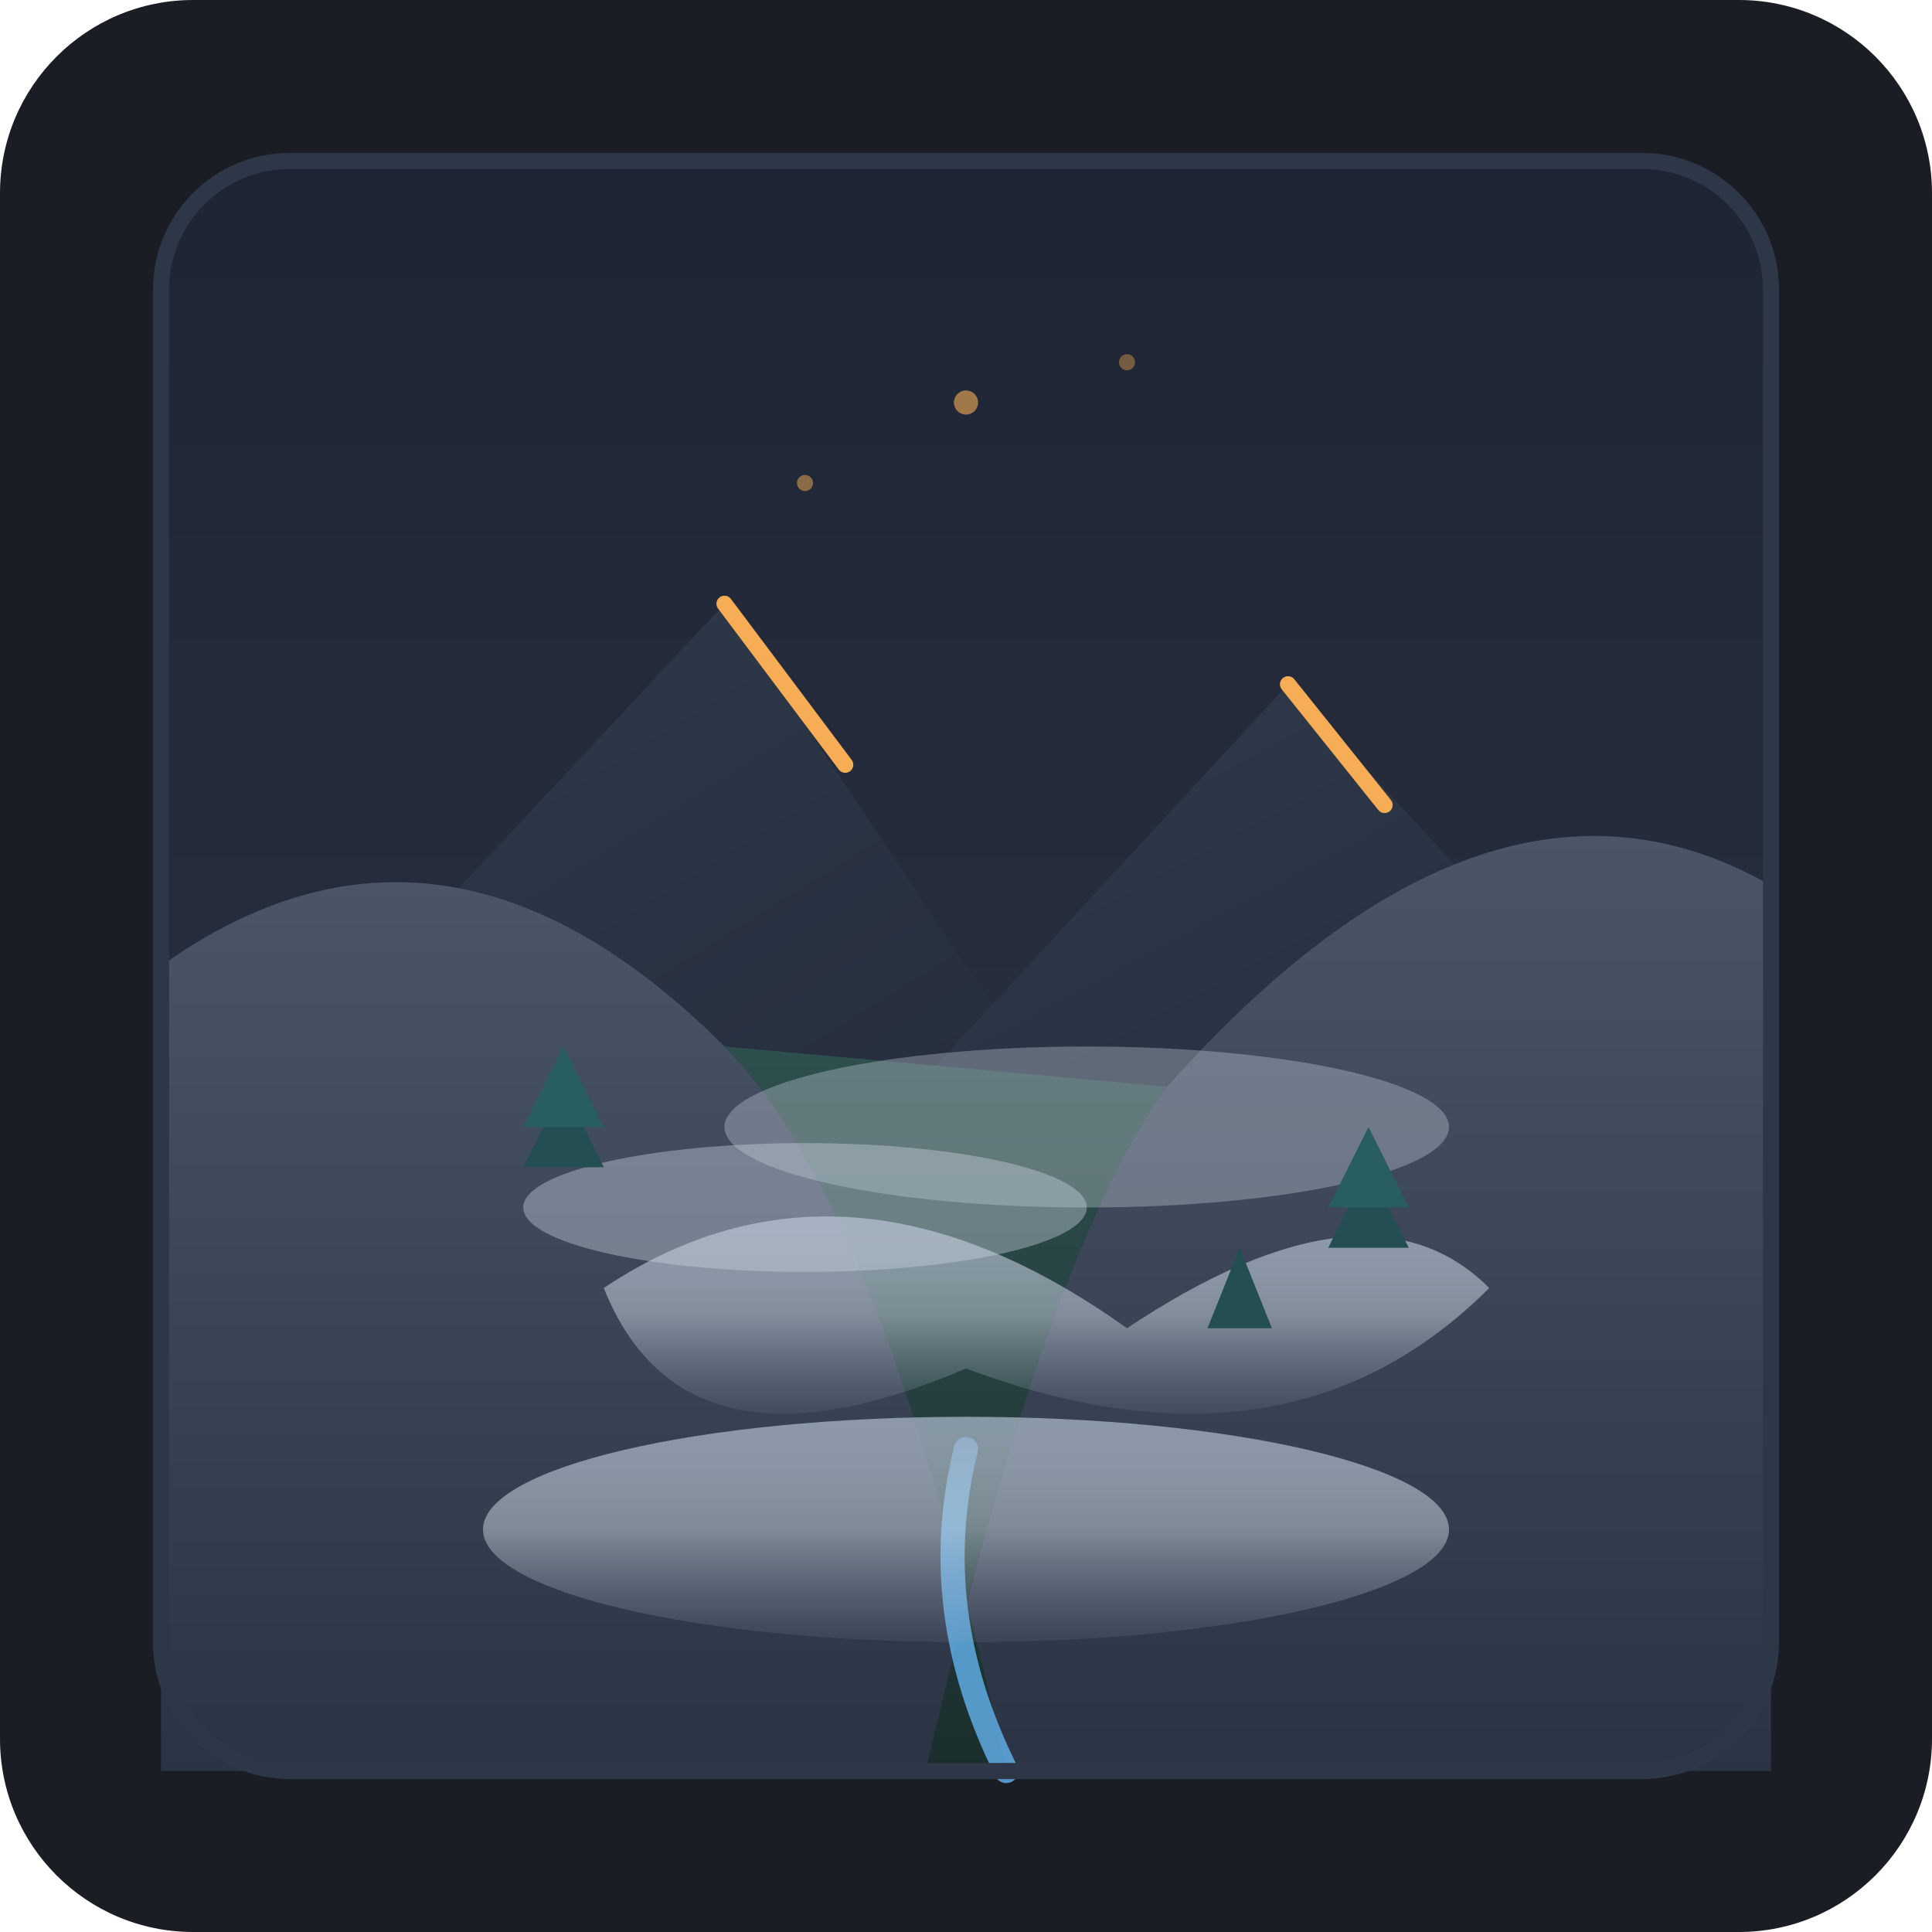
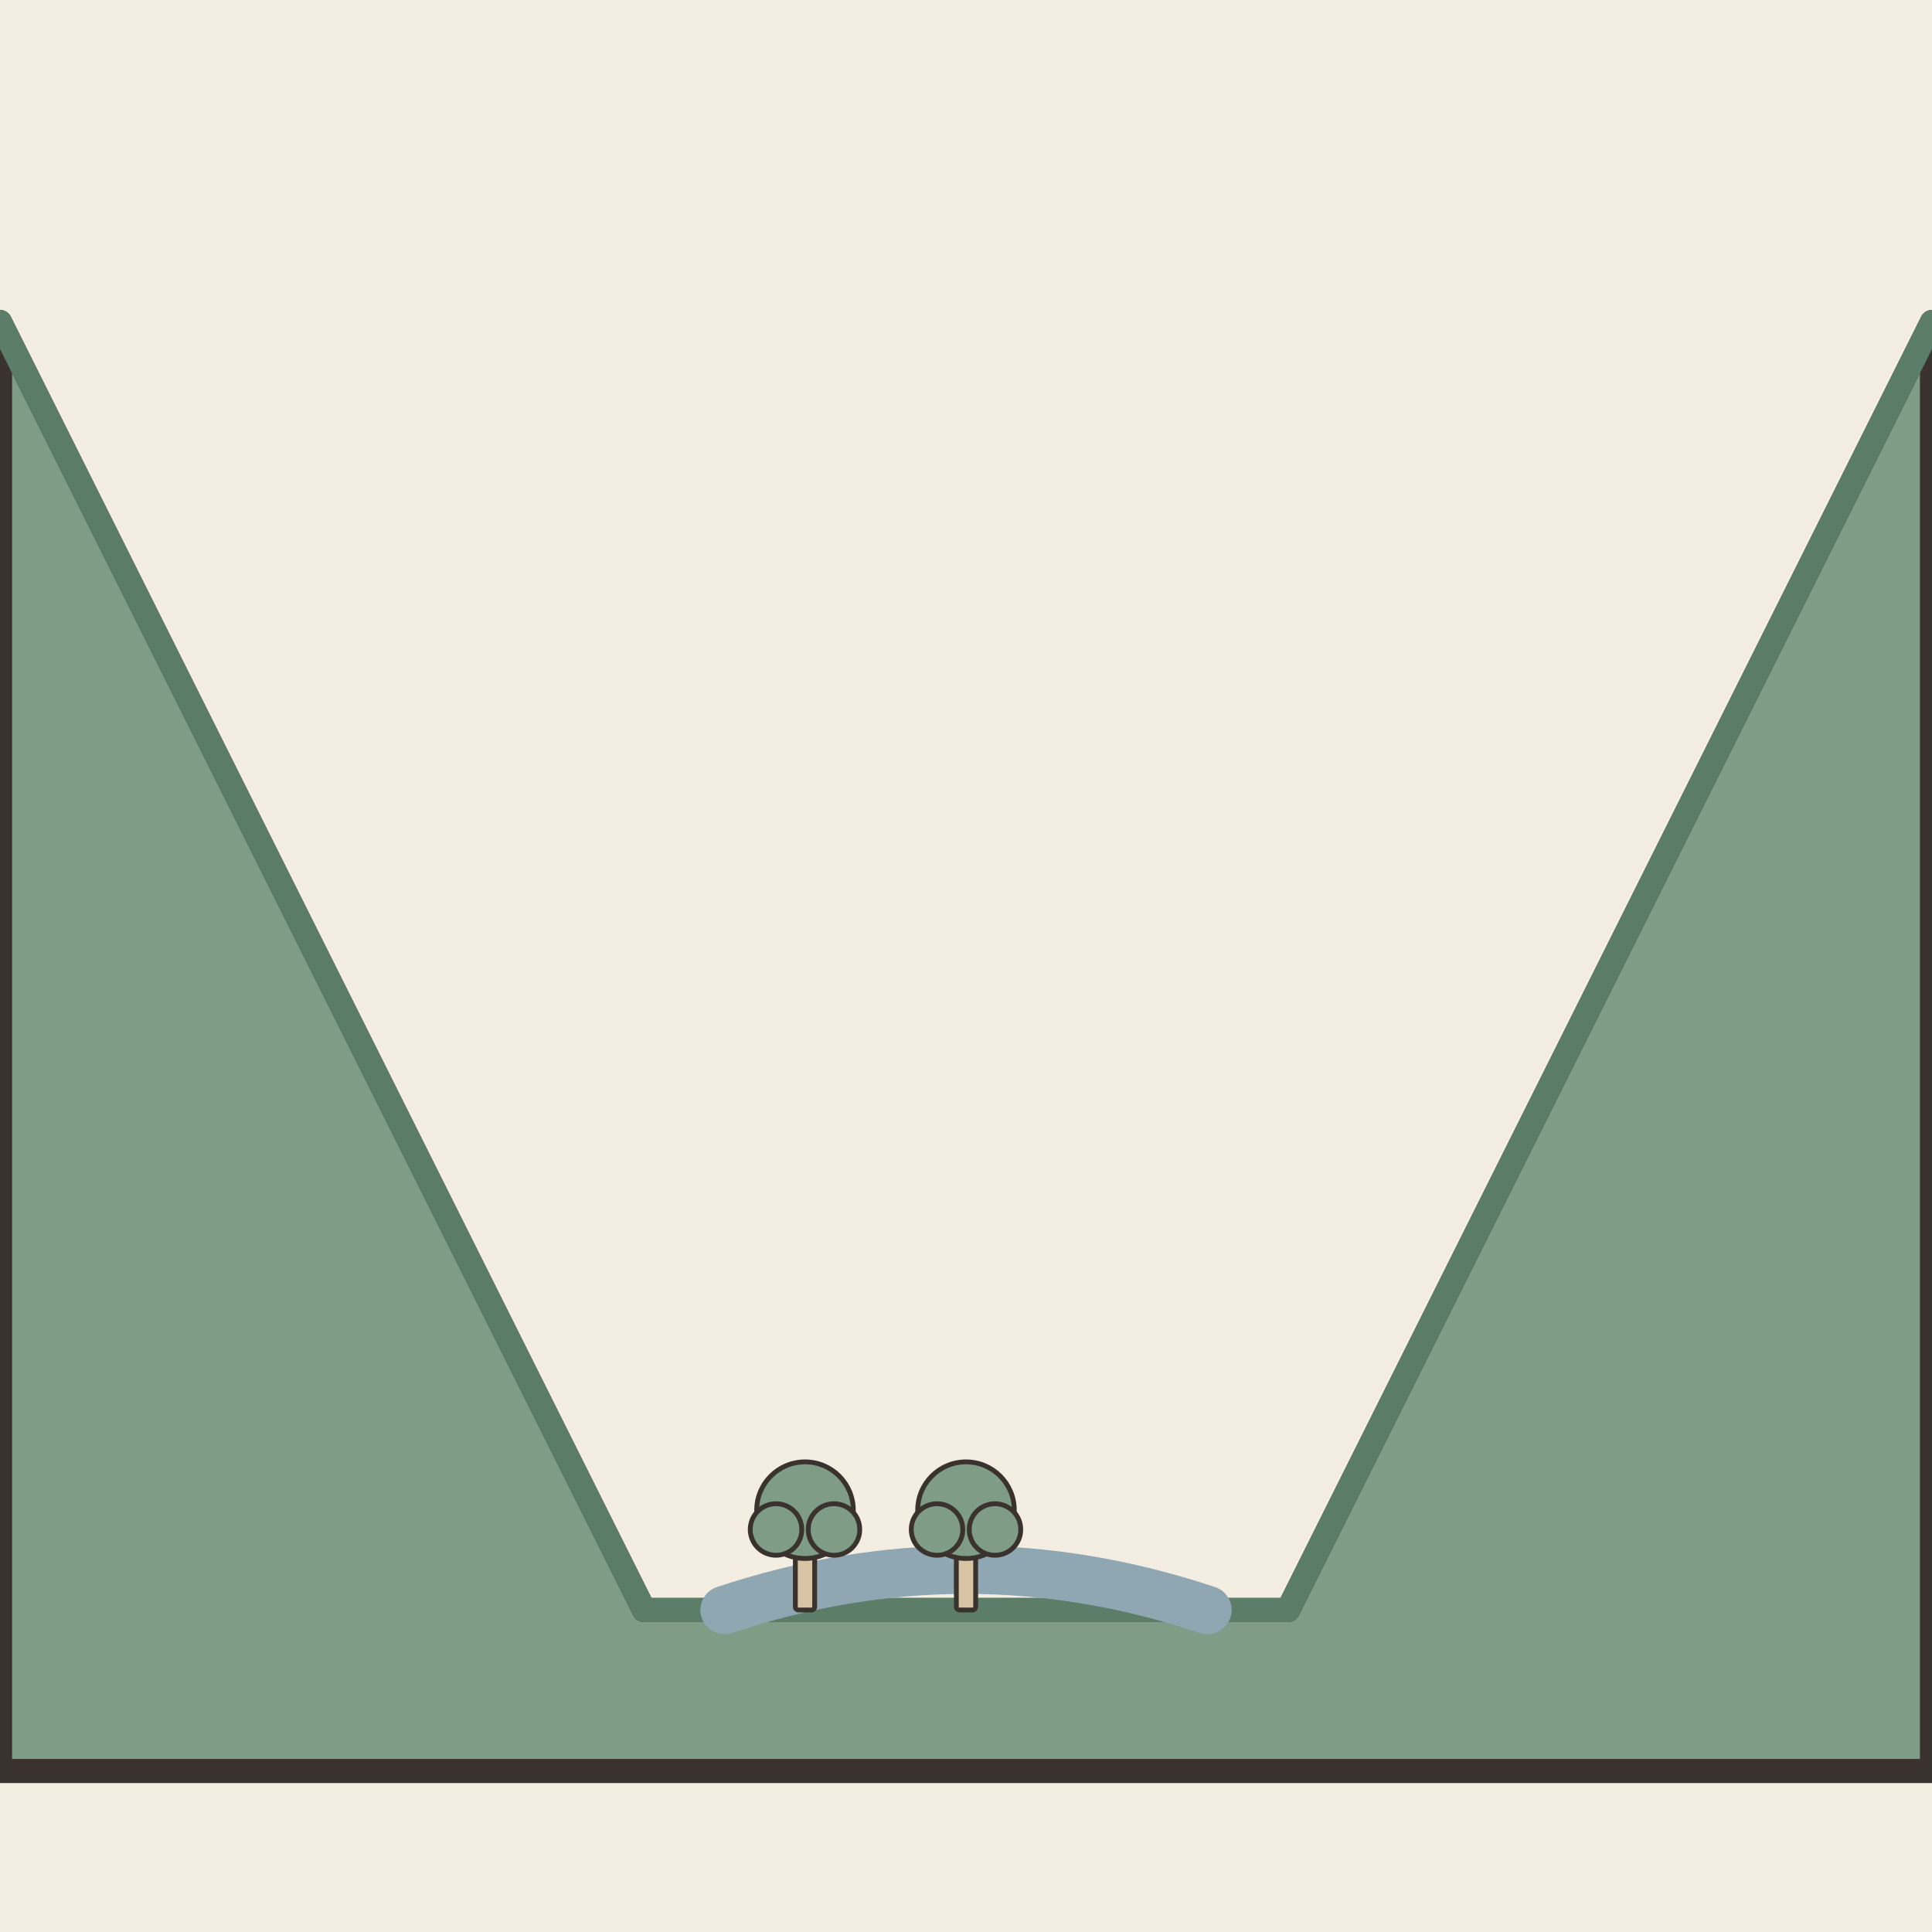
- <svg xmlns="http://www.w3.org/2000/svg" viewBox="0 0 240 240">
-   <rect width="240" height="240" rx="24" fill="#1A1D24" />
-   <defs>
-     <linearGradient id="skyGrad" x1="0%" y1="0%" x2="0%" y2="100%">
-       <stop offset="0%" stop-color="#1E2433" />
-       <stop offset="100%" stop-color="#2D3748" />
-     </linearGradient>
-     <linearGradient id="bgMountain" x1="0%" y1="0%" x2="100%" y2="100%">
-       <stop offset="0%" stop-color="#313B4D" />
-       <stop offset="100%" stop-color="#242C3A" />
-     </linearGradient>
-     <linearGradient id="fgMountain" x1="0%" y1="0%" x2="0%" y2="100%">
-       <stop offset="0%" stop-color="#4A5568" />
-       <stop offset="100%" stop-color="#2B3444" />
-     </linearGradient>
-     <linearGradient id="valleyFloor" x1="0%" y1="0%" x2="0%" y2="100%">
-       <stop offset="0%" stop-color="#2F4F4F" />
-       <stop offset="100%" stop-color="#1B2E2E" />
-     </linearGradient>
-     <linearGradient id="fogGrad" x1="0%" y1="0%" x2="0%" y2="100%">
-       <stop offset="0%" stop-color="#A0AEC0" stop-opacity="0.8" />
-       <stop offset="50%" stop-color="#CBD5E0" stop-opacity="0.5" />
-       <stop offset="100%" stop-color="#A0AEC0" stop-opacity="0.1" />
-     </linearGradient>
-   </defs>
-   <rect x="20" y="20" width="200" height="200" rx="16" fill="url(#skyGrad)" />
-   <polygon points="20,150 90,75 140,150" fill="url(#bgMountain)" />
-   <polygon points="100,150 160,85 220,150" fill="url(#bgMountain)" />
-   <polyline points="90,75 105,95" fill="none" stroke="#F6AD55" stroke-width="2" stroke-linecap="round" />
-   <polyline points="160,85 172,100" fill="none" stroke="#F6AD55" stroke-width="2" stroke-linecap="round" />
-   <path d="M 20 220 L 20 120 Q 55 95 90 130 Q 110 150 125 220 Z" fill="url(#fgMountain)" />
-   <path d="M 220 220 L 220 110 Q 185 90 145 135 Q 130 155 115 220 Z" fill="url(#fgMountain)" />
-   <path d="M 90 130 Q 110 150 125 220 L 115 220 Q 130 155 145 135 Z" fill="url(#valleyFloor)" />
-   <path d="M 120 180 Q 115 200 125 220" fill="none" stroke="#63B3ED" stroke-width="3" stroke-linecap="round" opacity="0.8" />
-   <ellipse cx="120" cy="190" rx="60" ry="14" fill="url(#fogGrad)" />
-   <path d="M 75 160 Q 105 140 140 165 Q 170 145 185 160 Q 160 185 120 170 Q 85 185 75 160 Z" fill="url(#fogGrad)" />
-   <ellipse cx="135" cy="140" rx="45" ry="10" fill="#E2E8F0" opacity="0.3" />
-   <ellipse cx="100" cy="150" rx="35" ry="8" fill="#CBD5E0" opacity="0.4" />
-   <polygon points="65,145 70,135 75,145" fill="#234E52" />
-   <polygon points="65,140 70,130 75,140" fill="#285E61" />
-   <polygon points="165,155 170,145 175,155" fill="#234E52" />
-   <polygon points="165,150 170,140 175,150" fill="#285E61" />
-   <polygon points="150,165 154,155 158,165" fill="#234E52" />
-   <circle cx="120" cy="50" r="1.5" fill="#F6AD55" opacity="0.6" />
-   <circle cx="140" cy="45" r="1" fill="#F6AD55" opacity="0.4" />
-   <circle cx="100" cy="60" r="1" fill="#F6AD55" opacity="0.5" />
-   <rect x="20" y="20" width="200" height="200" rx="16" fill="none" stroke="#2D3748" stroke-width="2" />
+ <svg xmlns="http://www.w3.org/2000/svg" viewBox="0 0 240 240" data-style="editorial">
+   <rect width="240" height="240" fill="#F4EDE2" />
+   <path d="M0 40L80 200L160 200L240 40L240 220L0 220Z" fill="#7E9C86" stroke="#3A332D" stroke-width="3" stroke-linecap="round" stroke-linejoin="round" />
+   <path d="M0 40L80 200L160 200L240 40" fill="none" stroke="#5C7D68" stroke-width="3" stroke-linecap="round" stroke-linejoin="round" />
+   <path d="M90 200Q120 190 150 200" fill="none" stroke="#8FA7B3" stroke-width="6" stroke-linecap="round" stroke-linejoin="round" />
+   <g transform="translate(100 200) scale(0.2 0.2)">
+     <rect x="-6" y="-40" width="12" height="40" rx="2" fill="#D8C3A5" stroke="#3A332D" stroke-width="3" stroke-linecap="round" stroke-linejoin="round" />
+     <circle cx="0" cy="-62" r="30" fill="#7E9C86" stroke="#3A332D" stroke-width="3" stroke-linecap="round" stroke-linejoin="round" />
+     <circle cx="-18" cy="-50" r="16" fill="#7E9C86" stroke="#3A332D" stroke-width="3" stroke-linecap="round" stroke-linejoin="round" />
+     <circle cx="18" cy="-50" r="16" fill="#7E9C86" stroke="#3A332D" stroke-width="3" stroke-linecap="round" stroke-linejoin="round" />
+   </g>
+   <g transform="translate(120 200) scale(0.2 0.2)">
+     <rect x="-6" y="-40" width="12" height="40" rx="2" fill="#D8C3A5" stroke="#3A332D" stroke-width="3" stroke-linecap="round" stroke-linejoin="round" />
+     <circle cx="0" cy="-62" r="30" fill="#7E9C86" stroke="#3A332D" stroke-width="3" stroke-linecap="round" stroke-linejoin="round" />
+     <circle cx="-18" cy="-50" r="16" fill="#7E9C86" stroke="#3A332D" stroke-width="3" stroke-linecap="round" stroke-linejoin="round" />
+     <circle cx="18" cy="-50" r="16" fill="#7E9C86" stroke="#3A332D" stroke-width="3" stroke-linecap="round" stroke-linejoin="round" />
+   </g>
</svg>
